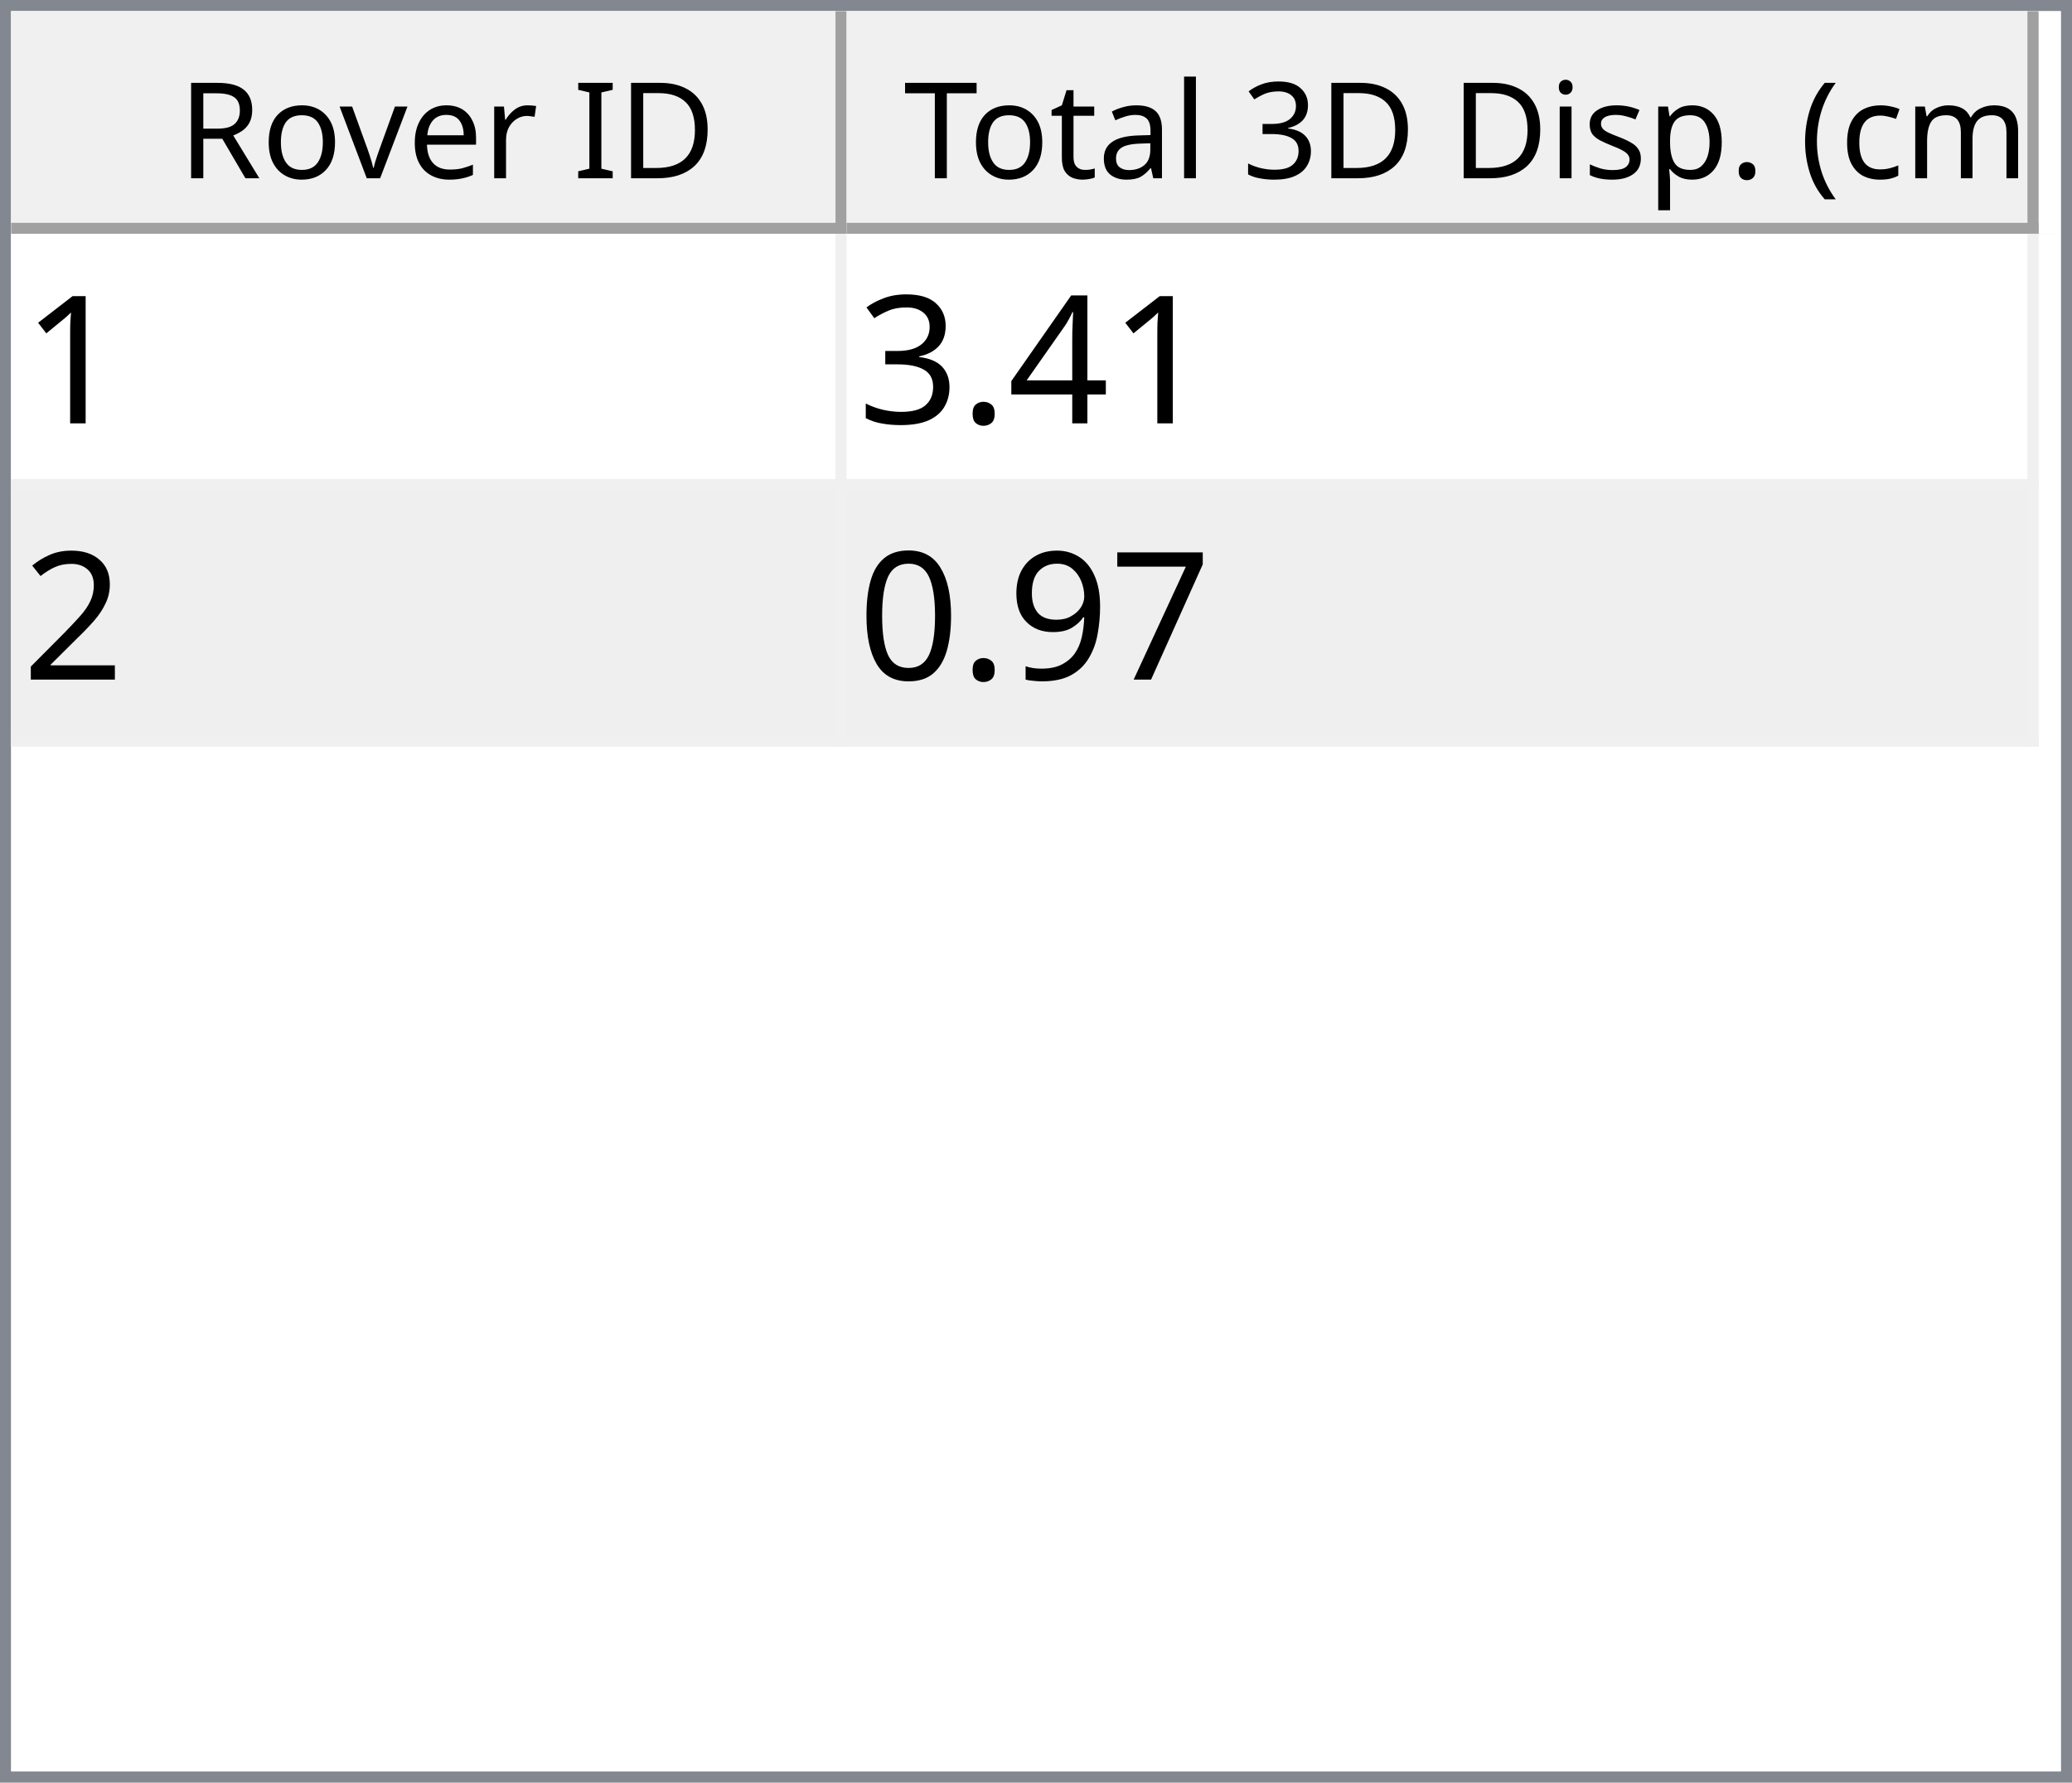
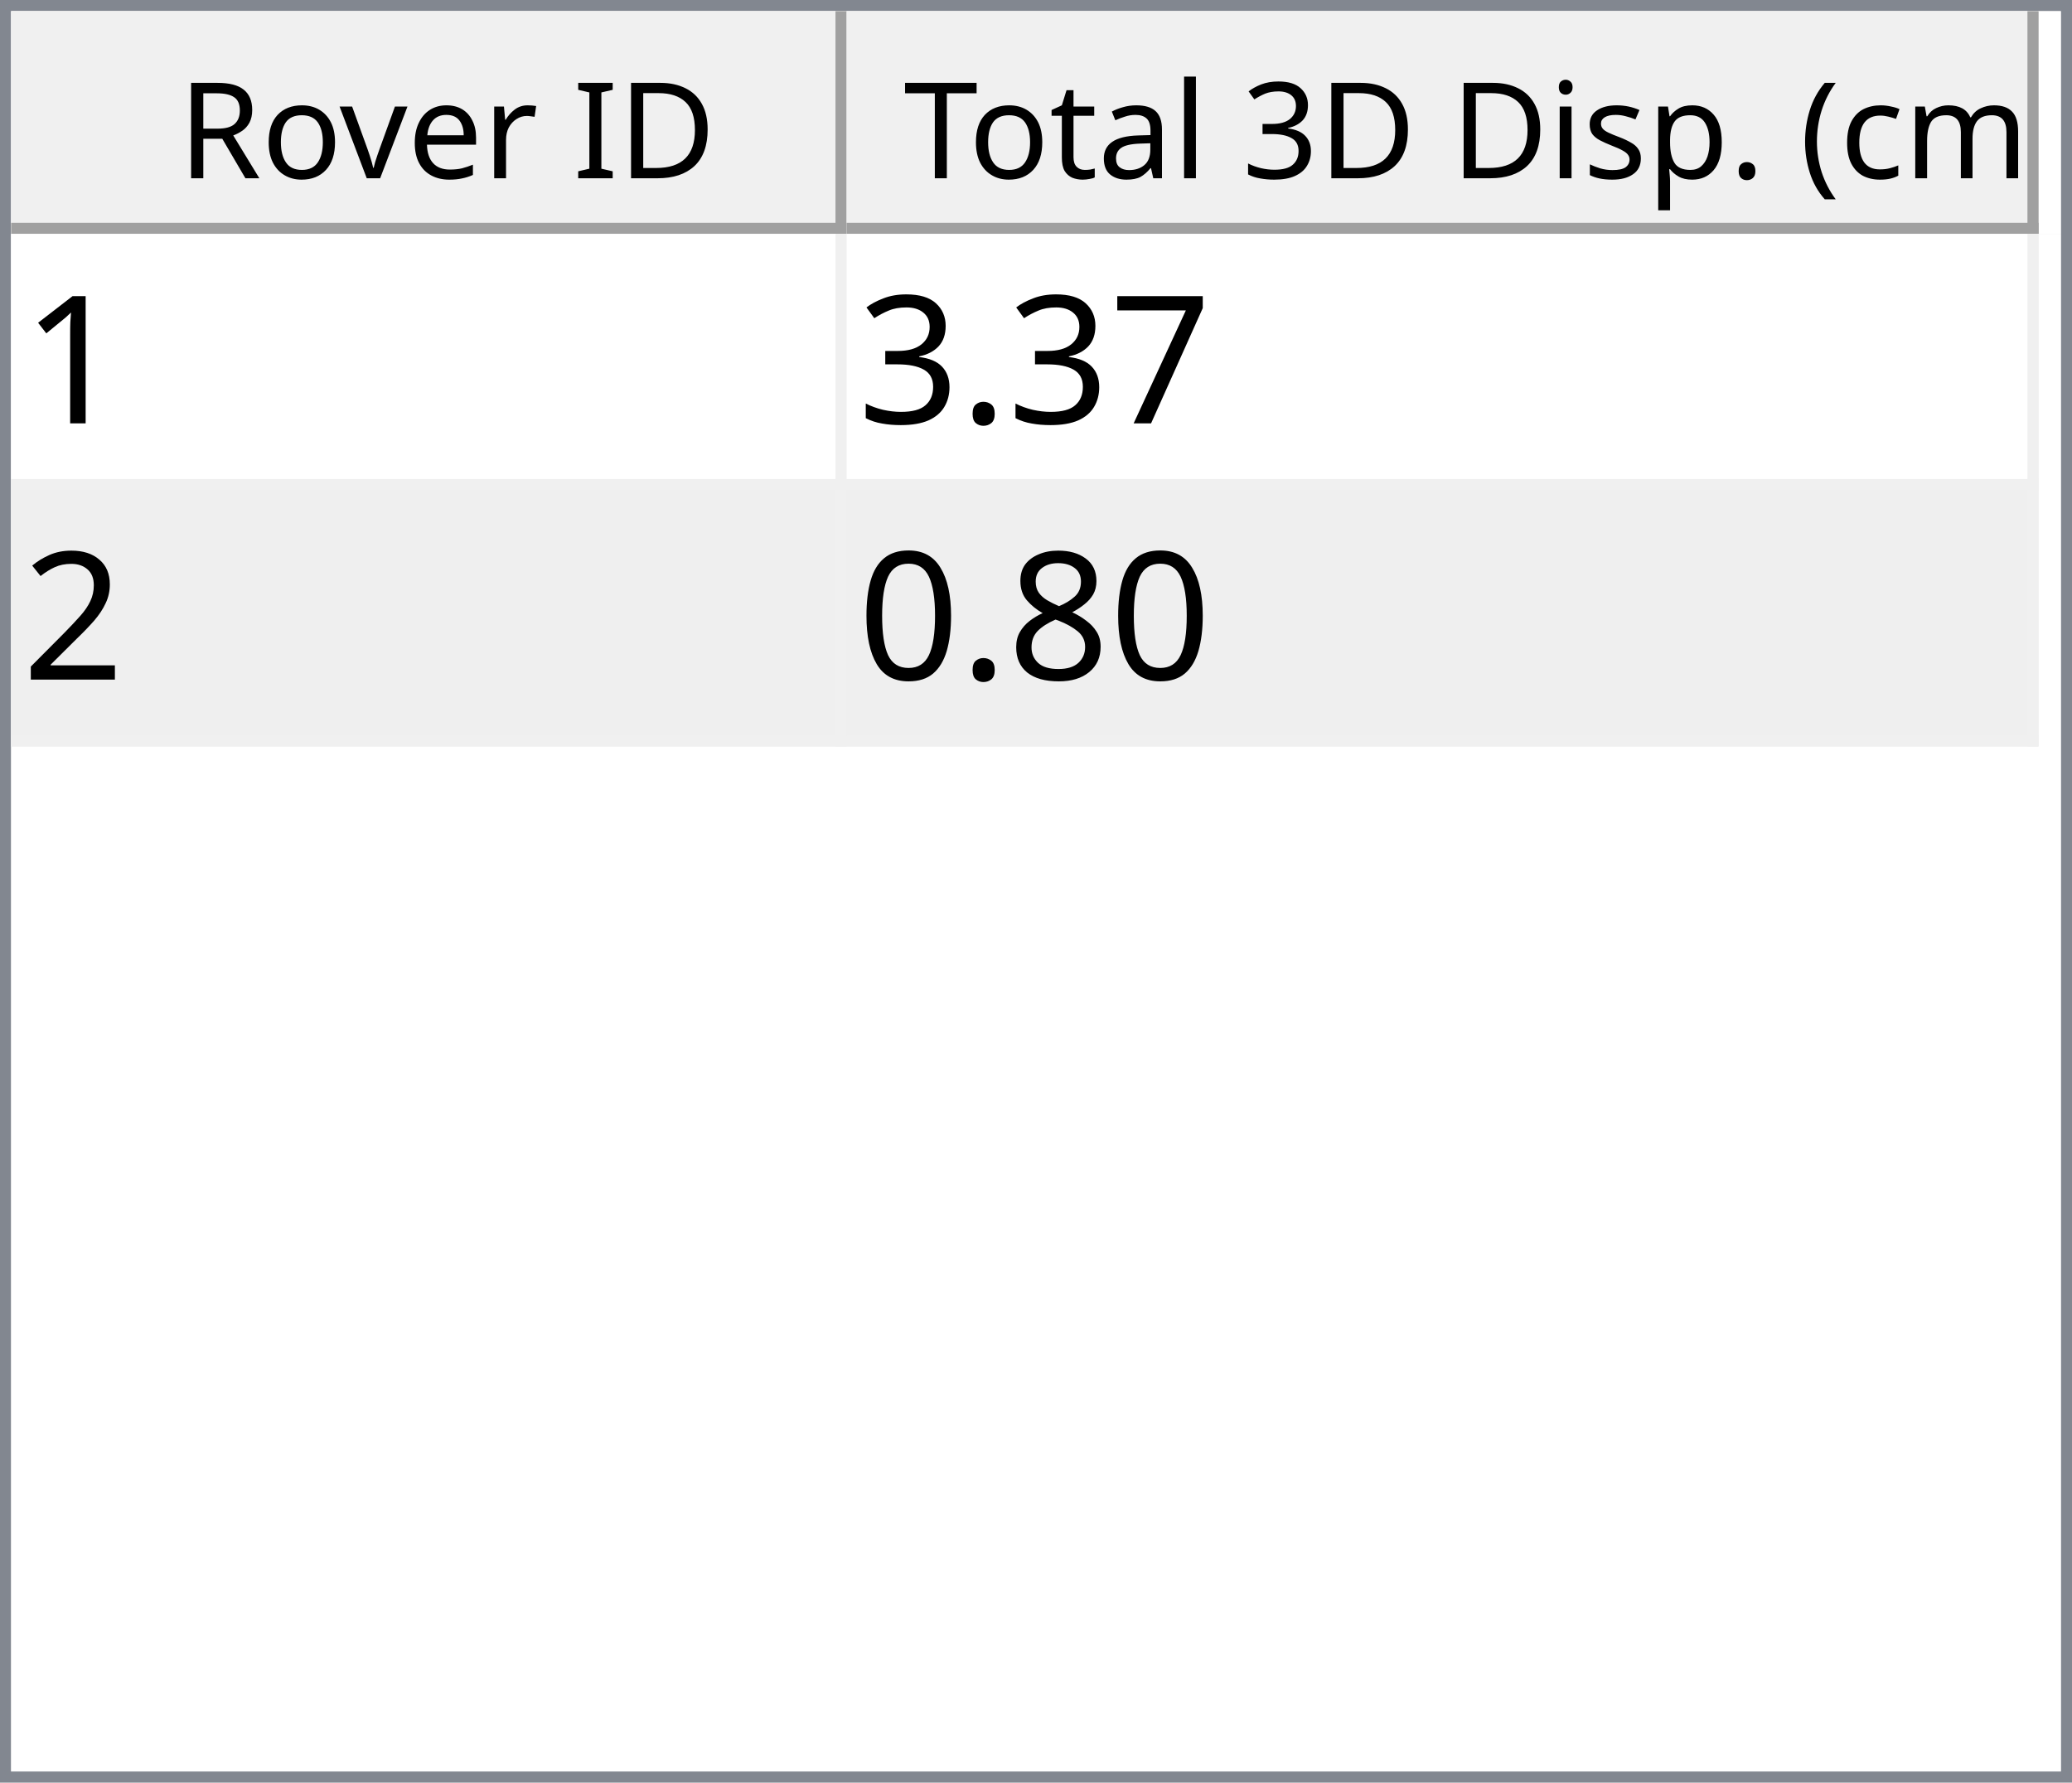
<svg xmlns="http://www.w3.org/2000/svg" style="fill-opacity:1; color-rendering:auto; color-interpolation:auto; text-rendering:auto; stroke:black; stroke-linecap:square; stroke-miterlimit:10; shape-rendering:auto; stroke-opacity:1; fill:black; stroke-dasharray:none; font-weight:normal; stroke-width:1; font-family:'Dialog'; font-style:normal; stroke-linejoin:miter; font-size:12px; stroke-dashoffset:0; image-rendering:auto;" width="186" height="160">
  <defs id="genericDefs" />
  <g>
    <defs id="defs1">
      <clipPath clipPathUnits="userSpaceOnUse" id="clipPath1">
        <path d="M0 0 L186 0 L186 160 L0 160 L0 0 Z" />
      </clipPath>
      <clipPath clipPathUnits="userSpaceOnUse" id="clipPath2">
        <path d="M0 0 L0 160 L186 160 L186 0 Z" />
      </clipPath>
      <clipPath clipPathUnits="userSpaceOnUse" id="clipPath3">
        <path d="M0 0 L0 20 L184 20 L184 0 Z" />
      </clipPath>
      <clipPath clipPathUnits="userSpaceOnUse" id="clipPath4">
        <path d="M0 0 L0 20 L75 20 L75 0 Z" />
      </clipPath>
      <clipPath clipPathUnits="userSpaceOnUse" id="clipPath5">
        <path d="M1 1 L1 19 L74 19 L74 1 Z" />
      </clipPath>
      <clipPath clipPathUnits="userSpaceOnUse" id="clipPath6">
        <path d="M0 0 L0 18 L73 18 L73 0 Z" />
      </clipPath>
      <clipPath clipPathUnits="userSpaceOnUse" id="clipPath7">
        <path d="M-0.5 -0.5 L-0.5 19.5 L74.5 19.5 L74.5 -0.5 Z" />
      </clipPath>
      <clipPath clipPathUnits="userSpaceOnUse" id="clipPath8">
        <path d="M0 0 L0 20 L107 20 L107 0 Z" />
      </clipPath>
      <clipPath clipPathUnits="userSpaceOnUse" id="clipPath9">
        <path d="M1 1 L1 19 L106 19 L106 1 Z" />
      </clipPath>
      <clipPath clipPathUnits="userSpaceOnUse" id="clipPath10">
        <path d="M0 0 L0 18 L105 18 L105 0 Z" />
      </clipPath>
      <clipPath clipPathUnits="userSpaceOnUse" id="clipPath11">
        <path d="M-0.5 -0.5 L-0.5 19.5 L106.5 19.5 L106.5 -0.5 Z" />
      </clipPath>
      <clipPath clipPathUnits="userSpaceOnUse" id="clipPath12">
        <path d="M0 0 L0 138 L184 138 L184 0 Z" />
      </clipPath>
      <clipPath clipPathUnits="userSpaceOnUse" id="clipPath13">
        <path d="M0 0 L0 46 L182 46 L182 0 Z" />
      </clipPath>
      <clipPath clipPathUnits="userSpaceOnUse" id="clipPath14">
        <path d="M-0.5 -0.5 L-0.5 45.5 L181.5 45.5 L181.5 -0.5 Z" />
      </clipPath>
      <clipPath clipPathUnits="userSpaceOnUse" id="clipPath15">
        <path d="M0 0 L0 22 L74 22 L74 0 Z" />
      </clipPath>
      <clipPath clipPathUnits="userSpaceOnUse" id="clipPath16">
        <path d="M0 0 L0 22 L106 22 L106 0 Z" />
      </clipPath>
      <font horiz-adv-x="64.551" id="font1">
        <font-face ascent="107.91" descent="25.098" units-per-em="100" style="font-style:normal; font-family:Segoe UI; font-weight:normal;" />
        <missing-glyph horiz-adv-x="64.551" d="M8.109 0 L8.109 68.266 L56.453 68.266 L56.453 0 L8.109 0 ZM15.328 7.234 L49.219 7.234 L49.219 61.031 L15.328 61.031 L15.328 7.234 Z" />
        <glyph unicode="D" horiz-adv-x="70.117" d="M9.188 0 L9.188 70.016 L28.516 70.016 Q65.531 70.016 65.531 35.891 Q65.531 19.672 55.25 9.836 Q44.969 0 27.734 0 L9.188 0 ZM17.391 62.594 L17.391 7.422 L27.828 7.422 Q41.609 7.422 49.273 14.797 Q56.938 22.172 56.938 35.688 Q56.938 62.594 28.328 62.594 L17.391 62.594 Z" />
        <glyph unicode="I" horiz-adv-x="26.611" d="M17.391 0 L9.188 0 L9.188 70.016 L17.391 70.016 L17.391 0 Z" />
        <glyph unicode=" " horiz-adv-x="27.393" d="" />
        <glyph unicode="r" horiz-adv-x="34.766" d="M34.188 41.891 Q32.078 43.5 28.125 43.5 Q23 43.5 19.555 38.672 Q16.109 33.844 16.109 25.484 L16.109 0 L8.109 0 L8.109 50 L16.109 50 L16.109 39.703 L16.312 39.703 Q18.016 44.969 21.531 47.922 Q25.047 50.875 29.391 50.875 Q32.516 50.875 34.188 50.203 L34.188 41.891 Z" />
        <glyph unicode="e" horiz-adv-x="52.295" d="M48.297 23 L12.984 23 Q13.188 14.656 17.484 10.109 Q21.781 5.562 29.297 5.562 Q37.75 5.562 44.828 11.141 L44.828 3.609 Q38.234 -1.172 27.391 -1.172 Q16.797 -1.172 10.742 5.641 Q4.688 12.453 4.688 24.812 Q4.688 36.469 11.305 43.82 Q17.922 51.172 27.734 51.172 Q37.547 51.172 42.922 44.828 Q48.297 38.484 48.297 27.203 L48.297 23 ZM40.094 29.781 Q40.047 36.719 36.75 40.578 Q33.453 44.438 27.594 44.438 Q21.922 44.438 17.969 40.383 Q14.016 36.328 13.094 29.781 L40.094 29.781 Z" />
        <glyph unicode="v" horiz-adv-x="47.9" d="M47.406 50 L27.484 0 L19.625 0 L0.688 50 L9.469 50 L22.172 13.672 Q23.578 9.672 23.922 6.688 L24.125 6.688 Q24.609 10.453 25.688 13.484 L38.969 50 L47.406 50 Z" />
        <glyph unicode="o" horiz-adv-x="58.594" d="M29 -1.172 Q17.922 -1.172 11.305 5.836 Q4.688 12.844 4.688 24.422 Q4.688 37.016 11.57 44.094 Q18.453 51.172 30.172 51.172 Q41.359 51.172 47.633 44.289 Q53.906 37.406 53.906 25.203 Q53.906 13.234 47.141 6.031 Q40.375 -1.172 29 -1.172 ZM29.594 44.438 Q21.875 44.438 17.383 39.188 Q12.891 33.938 12.891 24.703 Q12.891 15.828 17.43 10.695 Q21.969 5.562 29.594 5.562 Q37.359 5.562 41.531 10.594 Q45.703 15.625 45.703 24.906 Q45.703 34.281 41.531 39.359 Q37.359 44.438 29.594 44.438 Z" />
        <glyph unicode="R" horiz-adv-x="59.814" d="M59.375 0 L49.609 0 L37.891 19.625 Q36.281 22.359 34.766 24.289 Q33.25 26.219 31.664 27.438 Q30.078 28.656 28.25 29.219 Q26.422 29.781 24.125 29.781 L17.391 29.781 L17.391 0 L9.188 0 L9.188 70.016 L30.078 70.016 Q34.672 70.016 38.555 68.867 Q42.438 67.719 45.289 65.375 Q48.141 63.031 49.758 59.547 Q51.375 56.062 51.375 51.375 Q51.375 47.703 50.273 44.656 Q49.172 41.609 47.148 39.211 Q45.125 36.812 42.266 35.133 Q39.406 33.453 35.844 32.516 L35.844 32.328 Q37.594 31.547 38.891 30.547 Q40.188 29.547 41.359 28.18 Q42.531 26.812 43.68 25.078 Q44.828 23.344 46.234 21.047 L59.375 0 ZM17.391 62.594 L17.391 37.203 L28.516 37.203 Q31.594 37.203 34.203 38.133 Q36.812 39.062 38.719 40.797 Q40.625 42.531 41.703 45.047 Q42.781 47.562 42.781 50.688 Q42.781 56.297 39.141 59.445 Q35.5 62.594 28.609 62.594 L17.391 62.594 Z" />
        <glyph unicode=")" horiz-adv-x="30.176" d="M8.297 -15.922 L1.172 -15.922 Q16.406 2.344 16.406 26.812 Q16.406 51.469 1.078 70.016 L8.297 70.016 Q23.531 52.156 23.531 26.703 Q23.531 1.375 8.297 -15.922 Z" />
        <glyph unicode="m" horiz-adv-x="86.133" d="M79.109 0 L71.094 0 L71.094 28.719 Q71.094 37.016 68.531 40.727 Q65.969 44.438 59.906 44.438 Q54.781 44.438 51.195 39.75 Q47.609 35.062 47.609 28.516 L47.609 0 L39.594 0 L39.594 29.688 Q39.594 44.438 28.219 44.438 Q22.953 44.438 19.531 40.016 Q16.109 35.594 16.109 28.516 L16.109 0 L8.109 0 L8.109 50 L16.109 50 L16.109 42.094 L16.312 42.094 Q21.625 51.172 31.844 51.172 Q36.969 51.172 40.773 48.312 Q44.578 45.453 46 40.828 Q51.562 51.172 62.594 51.172 Q79.109 51.172 79.109 30.812 L79.109 0 Z" />
        <glyph unicode="c" horiz-adv-x="46.191" d="M42.188 2.297 Q36.422 -1.172 28.516 -1.172 Q17.828 -1.172 11.258 5.789 Q4.688 12.75 4.688 23.828 Q4.688 36.188 11.766 43.68 Q18.844 51.172 30.672 51.172 Q37.25 51.172 42.281 48.734 L42.281 40.531 Q36.719 44.438 30.375 44.438 Q22.703 44.438 17.797 38.945 Q12.891 33.453 12.891 24.516 Q12.891 15.719 17.508 10.641 Q22.125 5.562 29.891 5.562 Q36.422 5.562 42.188 9.906 L42.188 2.297 Z" />
        <glyph unicode="(" horiz-adv-x="30.176" d="M29.109 -15.922 L21.969 -15.922 Q6.844 1.375 6.844 26.703 Q6.844 52.156 21.969 70.016 L29.203 70.016 Q13.875 51.469 13.875 26.812 Q13.875 2.344 29.109 -15.922 Z" />
        <glyph unicode="." horiz-adv-x="21.68" d="M10.891 -1.078 Q8.641 -1.078 7.055 0.539 Q5.469 2.156 5.469 4.391 Q5.469 6.641 7.055 8.273 Q8.641 9.906 10.891 9.906 Q13.188 9.906 14.797 8.273 Q16.406 6.641 16.406 4.391 Q16.406 2.156 14.797 0.539 Q13.188 -1.078 10.891 -1.078 Z" />
        <glyph unicode="p" horiz-adv-x="58.789" d="M16.312 7.234 L16.109 7.234 L16.109 -23 L8.109 -23 L8.109 50 L16.109 50 L16.109 41.219 L16.312 41.219 Q22.219 51.172 33.594 51.172 Q43.266 51.172 48.688 44.461 Q54.109 37.75 54.109 26.469 Q54.109 13.922 48 6.375 Q41.891 -1.172 31.297 -1.172 Q21.578 -1.172 16.312 7.234 ZM16.109 27.391 L16.109 20.406 Q16.109 14.203 20.141 9.883 Q24.172 5.562 30.375 5.562 Q37.641 5.562 41.773 11.133 Q45.906 16.703 45.906 26.609 Q45.906 34.969 42.047 39.703 Q38.188 44.438 31.594 44.438 Q24.609 44.438 20.359 39.578 Q16.109 34.719 16.109 27.391 Z" />
        <glyph unicode="s" horiz-adv-x="42.432" d="M5.078 1.812 L5.078 10.406 Q11.625 5.562 19.484 5.562 Q30.031 5.562 30.031 12.594 Q30.031 14.594 29.125 15.992 Q28.219 17.391 26.68 18.461 Q25.141 19.531 23.07 20.383 Q21 21.234 18.609 22.172 Q15.281 23.484 12.766 24.828 Q10.25 26.172 8.57 27.859 Q6.891 29.547 6.031 31.695 Q5.172 33.844 5.172 36.719 Q5.172 40.234 6.789 42.945 Q8.406 45.656 11.086 47.484 Q13.766 49.312 17.211 50.242 Q20.656 51.172 24.312 51.172 Q30.812 51.172 35.938 48.922 L35.938 40.828 Q30.422 44.438 23.25 44.438 Q21 44.438 19.195 43.922 Q17.391 43.406 16.094 42.477 Q14.797 41.547 14.086 40.258 Q13.375 38.969 13.375 37.406 Q13.375 35.453 14.086 34.133 Q14.797 32.812 16.164 31.789 Q17.531 30.766 19.484 29.938 Q21.438 29.109 23.922 28.125 Q27.25 26.859 29.883 25.516 Q32.516 24.172 34.375 22.484 Q36.234 20.797 37.234 18.602 Q38.234 16.406 38.234 13.375 Q38.234 9.672 36.602 6.938 Q34.969 4.203 32.234 2.398 Q29.5 0.594 25.93 -0.289 Q22.359 -1.172 18.453 -1.172 Q10.75 -1.172 5.078 1.812 Z" />
        <glyph unicode="i" horiz-adv-x="24.219" d="M12.203 62.703 Q10.062 62.703 8.547 64.164 Q7.031 65.625 7.031 67.875 Q7.031 70.125 8.547 71.609 Q10.062 73.094 12.203 73.094 Q14.406 73.094 15.945 71.609 Q17.484 70.125 17.484 67.875 Q17.484 65.719 15.945 64.211 Q14.406 62.703 12.203 62.703 ZM16.109 0 L8.109 0 L8.109 50 L16.109 50 L16.109 0 Z" />
        <glyph unicode="3" horiz-adv-x="53.906" d="M46.531 19.828 Q46.531 15.094 44.75 11.211 Q42.969 7.328 39.719 4.57 Q36.469 1.812 31.93 0.297 Q27.391 -1.219 21.922 -1.219 Q11.922 -1.219 6 2.594 L6 11.188 Q13.094 5.609 22.219 5.609 Q25.875 5.609 28.828 6.539 Q31.781 7.469 33.906 9.227 Q36.031 10.984 37.18 13.477 Q38.328 15.969 38.328 19.094 Q38.328 32.812 18.797 32.812 L12.984 32.812 L12.984 39.594 L18.5 39.594 Q35.797 39.594 35.797 52.484 Q35.797 64.406 22.609 64.406 Q15.188 64.406 8.688 59.422 L8.688 67.188 Q15.375 71.188 24.609 71.188 Q29 71.188 32.57 69.969 Q36.141 68.75 38.68 66.555 Q41.219 64.359 42.609 61.281 Q44 58.203 44 54.5 Q44 40.672 30.031 36.719 L30.031 36.531 Q33.594 36.141 36.625 34.797 Q39.656 33.453 41.852 31.305 Q44.047 29.156 45.289 26.25 Q46.531 23.344 46.531 19.828 Z" />
        <glyph unicode="l" horiz-adv-x="24.219" d="M16.109 0 L8.109 0 L8.109 74.031 L16.109 74.031 L16.109 0 Z" />
        <glyph unicode="a" horiz-adv-x="50.879" d="M43.891 0 L35.891 0 L35.891 7.812 L35.688 7.812 Q30.469 -1.172 20.312 -1.172 Q12.844 -1.172 8.617 2.781 Q4.391 6.734 4.391 13.281 Q4.391 27.297 20.906 29.594 L35.891 31.688 Q35.891 44.438 25.594 44.438 Q16.547 44.438 9.281 38.281 L9.281 46.484 Q16.656 51.172 26.266 51.172 Q43.891 51.172 43.891 32.516 L43.891 0 ZM35.891 25.297 L23.828 23.641 Q18.266 22.859 15.43 20.875 Q12.594 18.891 12.594 13.875 Q12.594 10.203 15.211 7.883 Q17.828 5.562 22.172 5.562 Q28.125 5.562 32.008 9.742 Q35.891 13.922 35.891 20.312 L35.891 25.297 Z" />
        <glyph unicode="t" horiz-adv-x="33.887" d="M31.297 0.484 Q28.469 -1.078 23.828 -1.078 Q10.688 -1.078 10.688 13.578 L10.688 43.172 L2.094 43.172 L2.094 50 L10.688 50 L10.688 62.203 L18.703 64.797 L18.703 50 L31.297 50 L31.297 43.172 L18.703 43.172 L18.703 14.984 Q18.703 9.969 20.414 7.82 Q22.125 5.672 26.078 5.672 Q29.109 5.672 31.297 7.328 L31.297 0.484 Z" />
        <glyph unicode="T" horiz-adv-x="52.393" d="M50.594 62.594 L30.375 62.594 L30.375 0 L22.172 0 L22.172 62.594 L2 62.594 L2 70.016 L50.594 70.016 L50.594 62.594 Z" />
      </font>
      <font horiz-adv-x="75.0" id="font2">
        <font-face ascent="100.537" descent="21.973" units-per-em="100" style="font-style:normal; font-family:sans-serif; font-weight:normal;" />
        <missing-glyph horiz-adv-x="75.0" d="M12.5 0 L12.5 62.5 L62.5 62.5 L62.5 0 L12.5 0 ZM14.062 1.562 L60.938 1.562 L60.938 60.938 L14.062 60.938 L14.062 1.562 Z" />
        <glyph unicode="1" horiz-adv-x="55.615" d="M37.25 0 L28.469 0 L28.469 56 Q25.297 52.984 20.141 49.953 Q14.984 46.922 10.891 45.406 L10.891 53.906 Q18.266 57.375 23.781 62.305 Q29.297 67.234 31.594 71.875 L37.25 71.875 L37.25 0 Z" />
-         <glyph unicode="4" horiz-adv-x="55.615" d="M32.328 0 L32.328 17.141 L1.266 17.141 L1.266 25.203 L33.938 71.578 L41.109 71.578 L41.109 25.203 L50.781 25.203 L50.781 17.141 L41.109 17.141 L41.109 0 L32.328 0 ZM32.328 25.203 L32.328 57.469 L9.906 25.203 L32.328 25.203 Z" />
+         <glyph unicode="7" horiz-adv-x="55.615" d="M4.734 62.203 L4.734 70.656 L51.078 70.656 L51.078 63.812 Q44.234 56.547 37.523 44.484 Q30.812 32.422 27.156 19.672 Q24.516 10.688 23.781 0 L14.75 0 Q14.891 8.453 18.062 20.414 Q21.234 32.375 27.172 43.484 Q33.109 54.594 39.797 62.203 L4.734 62.203 Z" />
        <glyph unicode="." horiz-adv-x="27.783" d="M9.078 0 L9.078 10.016 L19.094 10.016 L19.094 0 L9.078 0 Z" />
        <glyph unicode="3" horiz-adv-x="55.615" d="M4.203 18.891 L12.984 20.062 Q14.5 12.594 18.141 9.297 Q21.781 6 27 6 Q33.203 6 37.477 10.297 Q41.75 14.594 41.75 20.953 Q41.75 27 37.797 30.93 Q33.844 34.859 27.734 34.859 Q25.25 34.859 21.531 33.891 L22.516 41.609 Q23.391 41.5 23.922 41.5 Q29.547 41.5 34.039 44.43 Q38.531 47.359 38.531 53.469 Q38.531 58.297 35.258 61.477 Q31.984 64.656 26.812 64.656 Q21.688 64.656 18.266 61.43 Q14.844 58.203 13.875 51.766 L5.078 53.328 Q6.688 62.156 12.398 67.016 Q18.109 71.875 26.609 71.875 Q32.469 71.875 37.398 69.359 Q42.328 66.844 44.945 62.5 Q47.562 58.156 47.562 53.266 Q47.562 48.641 45.07 44.828 Q42.578 41.016 37.703 38.766 Q44.047 37.312 47.562 32.695 Q51.078 28.078 51.078 21.141 Q51.078 11.766 44.242 5.25 Q37.406 -1.266 26.953 -1.266 Q17.531 -1.266 11.305 4.352 Q5.078 9.969 4.203 18.891 Z" />
        <glyph unicode="2" horiz-adv-x="55.615" d="M50.344 8.453 L50.344 0 L3.031 0 Q2.938 3.172 4.047 6.109 Q5.859 10.938 9.836 15.625 Q13.812 20.312 21.344 26.469 Q33.016 36.031 37.117 41.625 Q41.219 47.219 41.219 52.203 Q41.219 57.422 37.477 61.008 Q33.734 64.594 27.734 64.594 Q21.391 64.594 17.578 60.789 Q13.766 56.984 13.719 50.25 L4.688 51.172 Q5.609 61.281 11.664 66.578 Q17.719 71.875 27.938 71.875 Q38.234 71.875 44.242 66.164 Q50.25 60.453 50.25 52 Q50.25 47.703 48.492 43.555 Q46.734 39.406 42.656 34.812 Q38.578 30.219 29.109 22.219 Q21.188 15.578 18.945 13.211 Q16.703 10.844 15.234 8.453 L50.344 8.453 Z" />
-         <glyph unicode="7" horiz-adv-x="55.615" d="M4.734 62.203 L4.734 70.656 L51.078 70.656 L51.078 63.812 Q44.234 56.547 37.523 44.484 Q30.812 32.422 27.156 19.672 Q24.516 10.688 23.781 0 L14.75 0 Q14.891 8.453 18.062 20.414 Q21.234 32.375 27.172 43.484 Q33.109 54.594 39.797 62.203 L4.734 62.203 Z" />
-         <glyph unicode="9" horiz-adv-x="55.615" d="M5.469 16.547 L13.922 17.328 Q14.984 11.375 18.016 8.688 Q21.047 6 25.781 6 Q29.828 6 32.883 7.859 Q35.938 9.719 37.891 12.82 Q39.844 15.922 41.164 21.195 Q42.484 26.469 42.484 31.938 Q42.484 32.516 42.438 33.688 Q39.797 29.5 35.234 26.883 Q30.672 24.266 25.344 24.266 Q16.453 24.266 10.305 30.711 Q4.156 37.156 4.156 47.703 Q4.156 58.594 10.578 65.234 Q17 71.875 26.656 71.875 Q33.641 71.875 39.43 68.117 Q45.219 64.359 48.219 57.398 Q51.219 50.438 51.219 37.25 Q51.219 23.531 48.242 15.406 Q45.266 7.281 39.383 3.031 Q33.5 -1.219 25.594 -1.219 Q17.188 -1.219 11.867 3.445 Q6.547 8.109 5.469 16.547 ZM41.453 48.141 Q41.453 55.719 37.43 60.156 Q33.406 64.594 27.734 64.594 Q21.875 64.594 17.531 59.812 Q13.188 55.031 13.188 47.406 Q13.188 40.578 17.312 36.305 Q21.438 32.031 27.484 32.031 Q33.594 32.031 37.523 36.305 Q41.453 40.578 41.453 48.141 Z" />
+         <glyph unicode="8" horiz-adv-x="55.615" d="M17.672 38.812 Q12.203 40.828 9.57 44.539 Q6.938 48.25 6.938 53.422 Q6.938 61.234 12.555 66.555 Q18.172 71.875 27.484 71.875 Q36.859 71.875 42.578 66.43 Q48.297 60.984 48.297 53.172 Q48.297 48.188 45.68 44.508 Q43.062 40.828 37.75 38.812 Q44.344 36.672 47.781 31.883 Q51.219 27.094 51.219 20.453 Q51.219 11.281 44.727 5.031 Q38.234 -1.219 27.641 -1.219 Q17.047 -1.219 10.547 5.055 Q4.047 11.328 4.047 20.703 Q4.047 27.688 7.594 32.398 Q11.141 37.109 17.672 38.812 ZM15.922 53.719 Q15.922 48.641 19.195 45.414 Q22.469 42.188 27.688 42.188 Q32.766 42.188 36.016 45.383 Q39.266 48.578 39.266 53.219 Q39.266 58.062 35.914 61.359 Q32.562 64.656 27.594 64.656 Q22.562 64.656 19.242 61.43 Q15.922 58.203 15.922 53.719 ZM13.094 20.656 Q13.094 16.891 14.875 13.375 Q16.656 9.859 20.172 7.93 Q23.688 6 27.734 6 Q34.031 6 38.133 10.055 Q42.234 14.109 42.234 20.359 Q42.234 26.703 38.016 30.859 Q33.797 35.016 27.438 35.016 Q21.234 35.016 17.164 30.914 Q13.094 26.812 13.094 20.656 Z" />
        <glyph unicode="0" horiz-adv-x="55.615" d="M4.156 35.297 Q4.156 48 6.766 55.742 Q9.375 63.484 14.523 67.68 Q19.672 71.875 27.484 71.875 Q33.25 71.875 37.594 69.555 Q41.938 67.234 44.773 62.867 Q47.609 58.5 49.219 52.227 Q50.828 45.953 50.828 35.297 Q50.828 22.703 48.242 14.969 Q45.656 7.234 40.508 3.008 Q35.359 -1.219 27.484 -1.219 Q17.141 -1.219 11.234 6.203 Q4.156 15.141 4.156 35.297 ZM13.188 35.297 Q13.188 17.672 17.312 11.836 Q21.438 6 27.484 6 Q33.547 6 37.672 11.859 Q41.797 17.719 41.797 35.297 Q41.797 52.984 37.672 58.789 Q33.547 64.594 27.391 64.594 Q21.344 64.594 17.719 59.469 Q13.188 52.938 13.188 35.297 Z" />
      </font>
    </defs>
    <g style="fill:white; stroke:white;">
      <rect x="0" y="0" width="186" style="clip-path:url(#clipPath1); stroke:none;" height="160" />
    </g>
    <g style="fill:white; text-rendering:optimizeSpeed; color-rendering:optimizeSpeed; image-rendering:optimizeSpeed; shape-rendering:crispEdges; stroke:white; color-interpolation:sRGB;">
      <rect x="0" width="186" height="160" y="0" style="stroke:none;" />
      <path style="stroke:none;" d="M0 160 L186 160 L186 0 L0 0 Z" />
    </g>
    <g style="fill:rgb(240,240,240); font-family:'Segoe UI'; stroke:rgb(240,240,240);">
      <rect x="0" y="0" width="186" style="clip-path:url(#clipPath2); stroke:none;" height="160" />
    </g>
    <g style="fill:rgb(130,135,144); font-family:'Segoe UI'; stroke:rgb(130,135,144);">
      <path d="M0 0 L186 0 L186 160 L0 160 L0 0 ZM1 1 L185 1 L185 159 L1 159 L1 1 Z" style="fill-rule:evenodd; clip-path:url(#clipPath2); stroke:none;" />
    </g>
    <g style="fill:white; font-family:'Segoe UI'; stroke:white;" transform="translate(1,1)">
      <rect x="0" y="0" width="184" style="clip-path:url(#clipPath3); stroke:none;" height="20" />
    </g>
    <g style="fill:rgb(240,240,240); font-family:'Segoe UI'; stroke:rgb(240,240,240);" transform="translate(1,1)">
      <rect x="0" y="0" width="75" style="clip-path:url(#clipPath4); stroke:none;" height="20" />
    </g>
    <g style="font-family:'Segoe UI';" transform="translate(2,2)">
      <text x="14" xml:space="preserve" y="14" style="clip-path:url(#clipPath6); stroke:none;">Rover ID</text>
    </g>
    <g style="fill:rgb(160,160,160); font-family:'Segoe UI'; stroke:rgb(160,160,160); stroke-linejoin:bevel;" transform="translate(1.5,1.5)">
      <line x1="74" x2="74" y1="0" style="fill:none; clip-path:url(#clipPath7);" y2="19" />
    </g>
    <g style="fill:rgb(160,160,160); font-family:'Segoe UI'; stroke:rgb(160,160,160); stroke-linejoin:bevel;" transform="matrix(1,0,0,1,1,1) translate(0.5,0.5)">
      <line x1="0" x2="74" y1="19" style="fill:none; clip-path:url(#clipPath7);" y2="19" />
    </g>
    <g style="fill:rgb(240,240,240); font-family:'Segoe UI'; stroke:rgb(240,240,240);" transform="translate(76,1)">
      <rect x="0" y="0" width="107" style="clip-path:url(#clipPath8); stroke:none;" height="20" />
    </g>
    <g style="font-family:'Segoe UI';" transform="translate(77,2)">
      <text x="1" xml:space="preserve" y="14" style="clip-path:url(#clipPath10); stroke:none;"> Total 3D Disp. (cm)</text>
    </g>
    <g style="fill:rgb(160,160,160); font-family:'Segoe UI'; stroke:rgb(160,160,160); stroke-linejoin:bevel;" transform="translate(76.5,1.5)">
      <line x1="106" x2="106" y1="0" style="fill:none; clip-path:url(#clipPath11);" y2="19" />
    </g>
    <g style="fill:rgb(160,160,160); font-family:'Segoe UI'; stroke:rgb(160,160,160); stroke-linejoin:bevel;" transform="matrix(1,0,0,1,76,1) translate(0.5,0.5)">
      <line x1="0" x2="106" y1="19" style="fill:none; clip-path:url(#clipPath11);" y2="19" />
    </g>
    <g style="fill:white; font-family:'Segoe UI'; stroke:white;" transform="translate(1,21)">
      <rect x="0" y="0" width="184" style="clip-path:url(#clipPath12); stroke:none;" height="138" />
    </g>
    <g style="fill:rgb(240,240,240); font-size:16px; font-family:sans-serif; stroke:rgb(240,240,240);" transform="translate(1,21)">
      <rect x="0" y="0" width="182" style="clip-path:url(#clipPath13); stroke:none;" height="46" />
      <line transform="translate(0.5,0.5)" x1="0" x2="181" y1="22" style="clip-path:url(#clipPath14); fill:none; stroke-linejoin:bevel;" y2="22" />
    </g>
    <g transform="matrix(1,0,0,1,1,21) translate(0.5,0.5)" style="fill:rgb(240,240,240); font-size:16px; font-family:sans-serif; stroke:rgb(240,240,240); stroke-linejoin:bevel;">
      <line x1="0" x2="181" y1="45" style="fill:none; clip-path:url(#clipPath14);" y2="45" />
    </g>
    <g transform="matrix(1,0,0,1,1,21) translate(0.5,0.5)" style="fill:rgb(240,240,240); font-size:16px; font-family:sans-serif; stroke:rgb(240,240,240); stroke-linejoin:bevel;">
      <line x1="74" x2="74" y1="0" style="fill:none; clip-path:url(#clipPath14);" y2="45" />
    </g>
    <g transform="matrix(1,0,0,1,1,21) translate(0.5,0.5)" style="fill:rgb(240,240,240); font-size:16px; font-family:sans-serif; stroke:rgb(240,240,240); stroke-linejoin:bevel;">
      <line x1="181" x2="181" y1="0" style="fill:none; clip-path:url(#clipPath14);" y2="45" />
    </g>
    <g style="fill:white; font-size:16px; font-family:sans-serif; stroke:white;" transform="matrix(1,0,0,1,1,21)">
      <rect x="0" y="0" width="74" style="clip-path:url(#clipPath15); stroke:none;" height="22" />
      <text x="1" y="17" style="fill:black; clip-path:url(#clipPath15); stroke:none;" xml:space="preserve">1</text>
    </g>
    <g style="fill:white; font-size:16px; font-family:sans-serif; stroke:white;" transform="matrix(1,0,0,1,1,21) translate(75,0)">
      <rect x="0" y="0" width="106" style="clip-path:url(#clipPath16); stroke:none;" height="22" />
-       <text x="1" y="17" style="fill:black; clip-path:url(#clipPath16); stroke:none;" xml:space="preserve">3.41</text>
+       <text x="1" y="17" style="fill:black; clip-path:url(#clipPath16); stroke:none;" xml:space="preserve">3.37</text>
    </g>
    <g style="fill:rgb(239,239,239); font-size:16px; font-family:sans-serif; stroke:rgb(239,239,239);" transform="matrix(1,0,0,1,1,21) translate(0,23)">
      <rect x="0" y="0" width="74" style="clip-path:url(#clipPath15); stroke:none;" height="22" />
      <text x="1" y="17" style="fill:black; clip-path:url(#clipPath15); stroke:none;" xml:space="preserve">2</text>
    </g>
    <g style="fill:rgb(239,239,239); font-size:16px; font-family:sans-serif; stroke:rgb(239,239,239);" transform="matrix(1,0,0,1,1,21) translate(75,23)">
      <rect x="0" y="0" width="106" style="clip-path:url(#clipPath16); stroke:none;" height="22" />
-       <text x="1" y="17" style="fill:black; clip-path:url(#clipPath16); stroke:none;" xml:space="preserve">0.97</text>
+       <text x="1" y="17" style="fill:black; clip-path:url(#clipPath16); stroke:none;" xml:space="preserve">0.80</text>
    </g>
  </g>
</svg>
